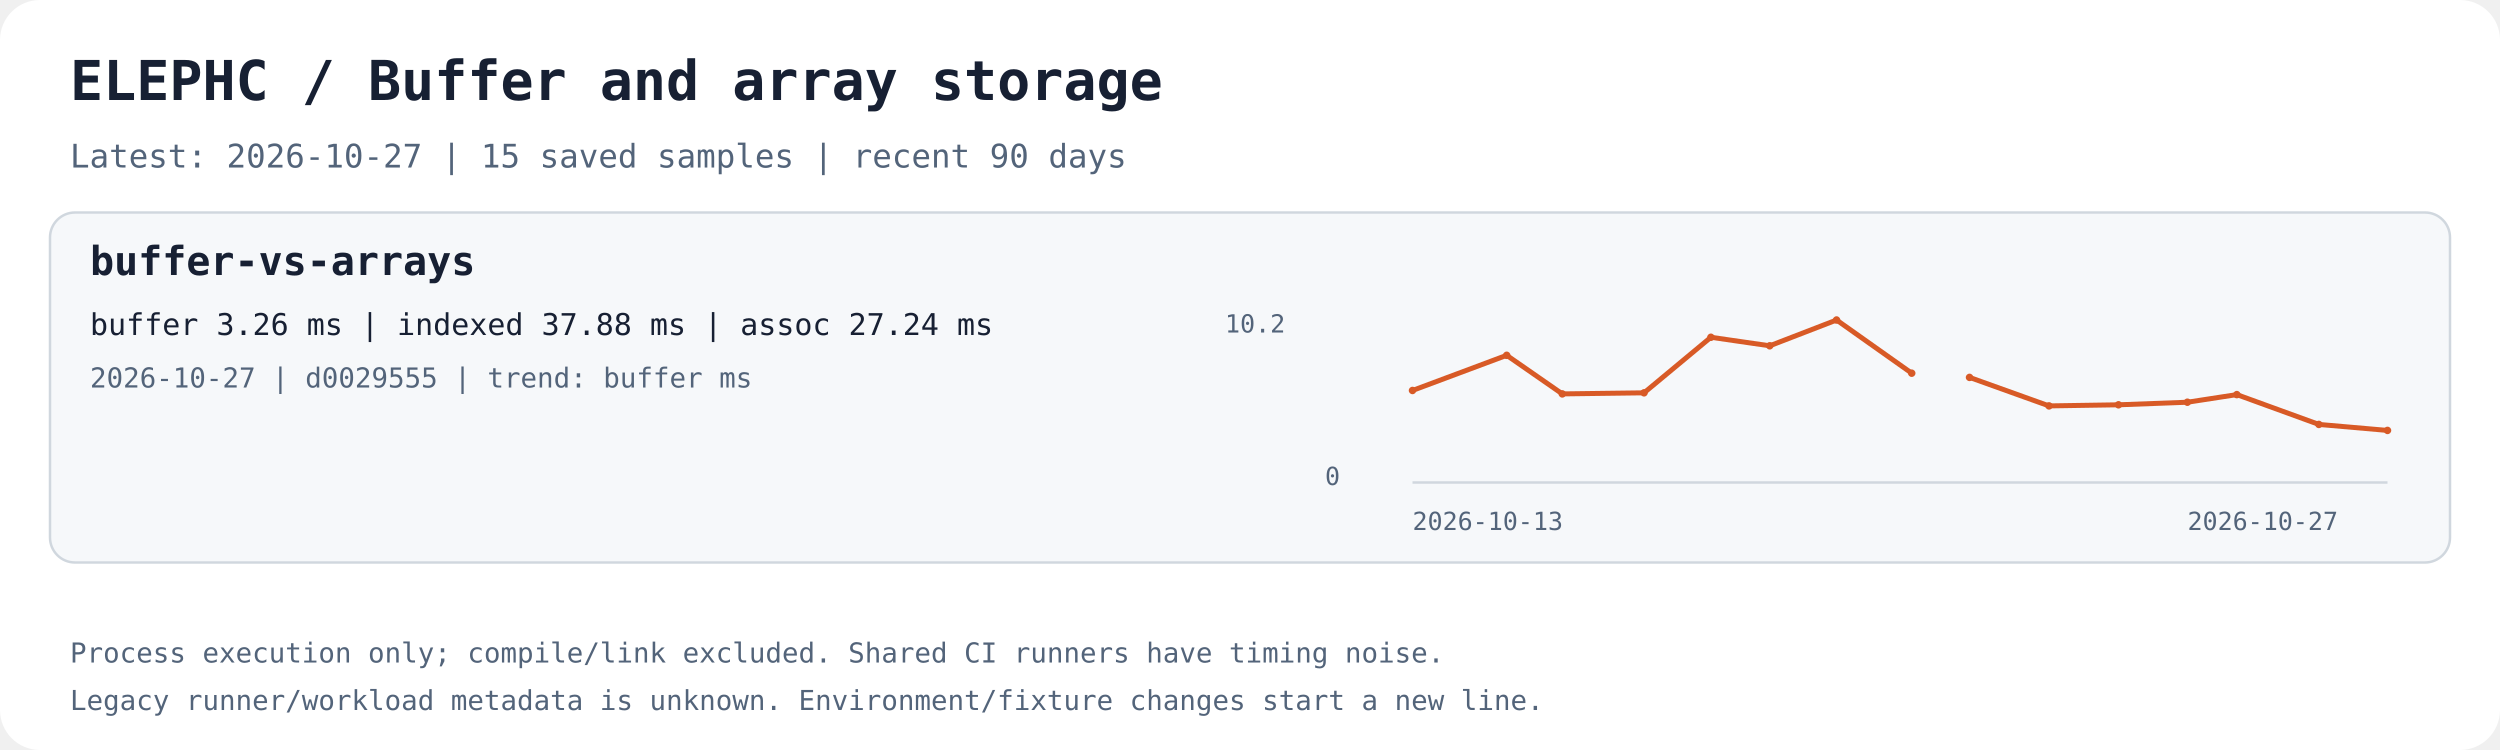
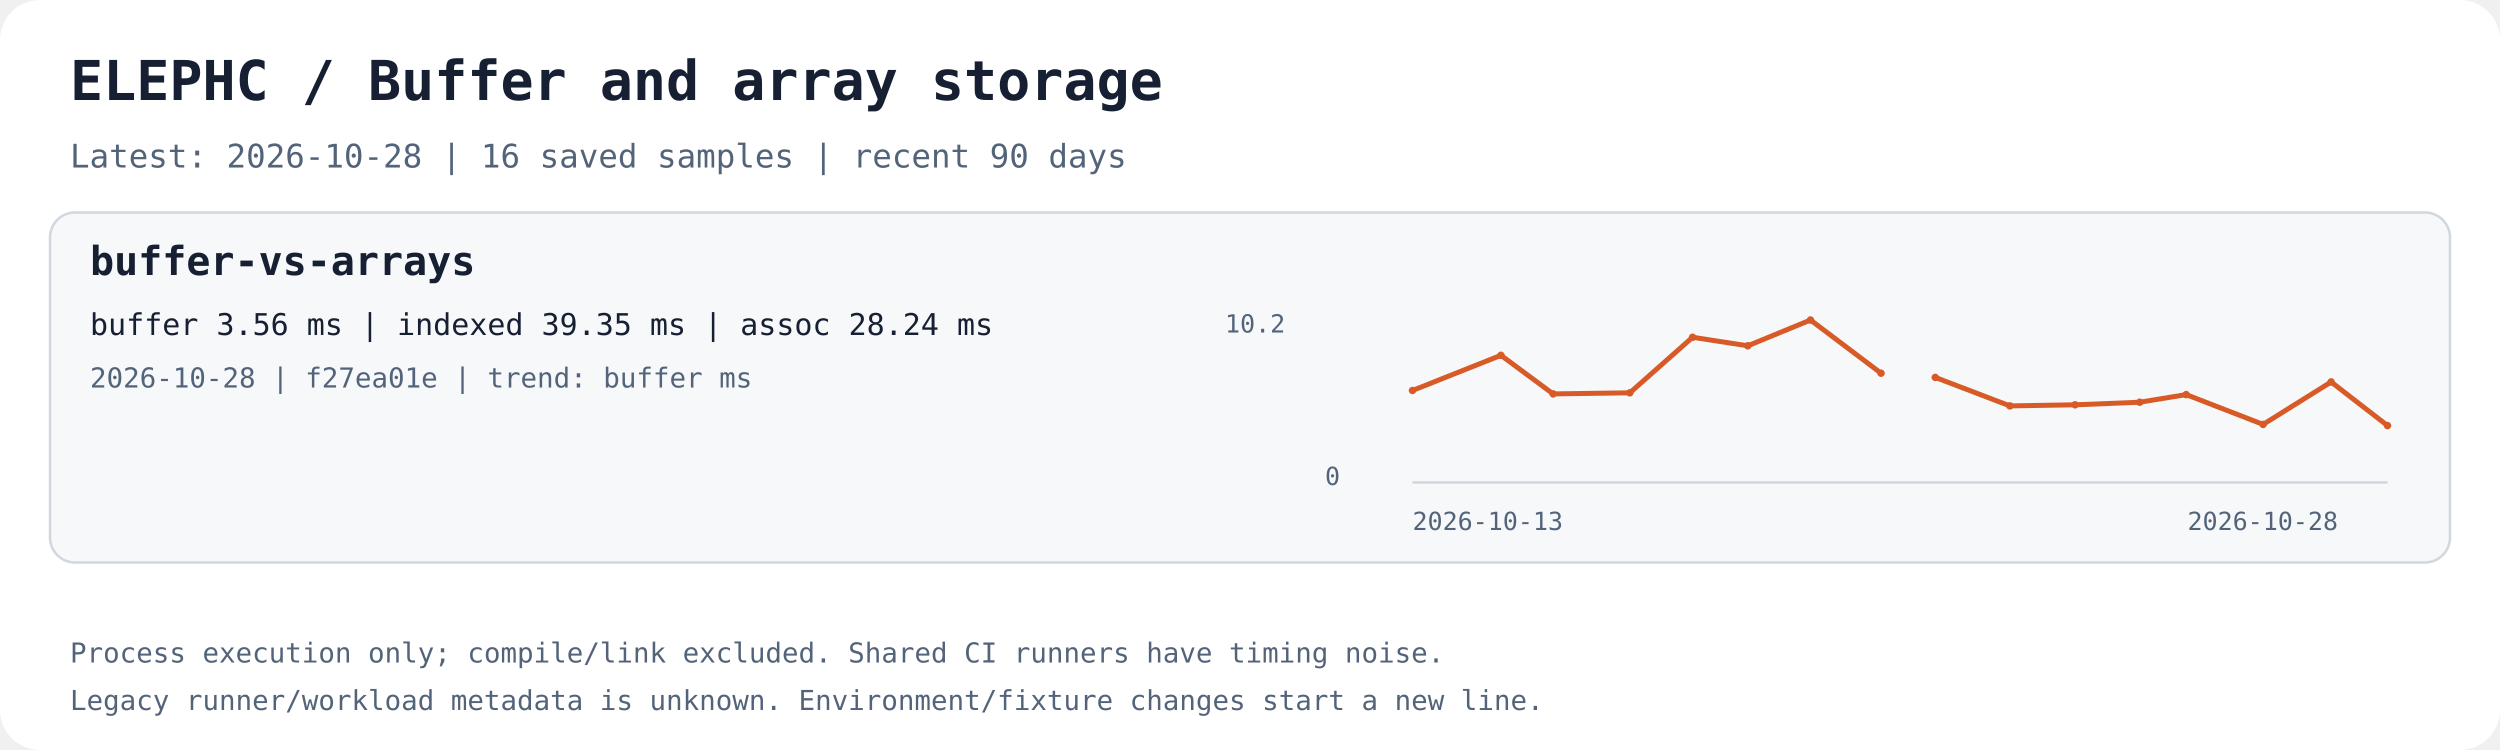
<svg xmlns="http://www.w3.org/2000/svg" width="1000" height="300" viewBox="0 0 1000 300" role="img" aria-labelledby="title desc">
  <rect width="1000" height="300" rx="16" fill="#ffffff" />
  <text x="28.0" y="40.0" fill="#172033" font-family="ui-monospace,monospace" font-size="22" font-weight="700">ELEPHC / Buffer and array storage</text>
-   <text x="28.0" y="67.0" fill="#53647a" font-family="ui-monospace,monospace" font-size="13" font-weight="400">Latest: 2026-10-27 | 15 saved samples | recent 90 days</text>
+   <text x="28.0" y="67.0" fill="#53647a" font-family="ui-monospace,monospace" font-size="13" font-weight="400">Latest: 2026-10-28 | 16 saved samples | recent 90 days</text>
  <rect x="20" y="85" width="960" height="140" rx="10" fill="#f6f8fa" stroke="#d0d7de" />
  <text x="36.0" y="110.0" fill="#172033" font-family="ui-monospace,monospace" font-size="16" font-weight="700">buffer-vs-arrays</text>
-   <text x="36.0" y="134.0" fill="#172033" font-family="ui-monospace,monospace" font-size="12" font-weight="400">buffer 3.26 ms | indexed 37.88 ms | assoc 27.24 ms</text>
-   <text x="36.0" y="155.0" fill="#53647a" font-family="ui-monospace,monospace" font-size="11" font-weight="400">2026-10-27 | d0029555 | trend: buffer ms</text>
+   <text x="36.0" y="134.0" fill="#172033" font-family="ui-monospace,monospace" font-size="12" font-weight="400">buffer 3.56 ms | indexed 39.35 ms | assoc 28.24 ms</text>
+   <text x="36.0" y="155.0" fill="#53647a" font-family="ui-monospace,monospace" font-size="11" font-weight="400">2026-10-28 | f27ea01e | trend: buffer ms</text>
  <path d="M565 193 H955" stroke="#d0d7de" fill="none" />
-   <polyline points="565.00,156.19 602.68,142.12 624.92,157.56 657.62,157.13 684.36,134.91 707.89,138.32 734.62,128.00 764.69,149.28" stroke="#d85a26" stroke-width="2" fill="none" />
+   <polyline points="565.00,156.19 600.37,142.12 621.24,157.56 651.93,157.13 677.02,134.91 699.11,138.32 724.19,128.00 752.41,149.28" stroke="#d85a26" stroke-width="2" fill="none" />
  <circle cx="565.00" cy="156.19" r="1.5" fill="#d85a26" />
-   <circle cx="602.68" cy="142.12" r="1.5" fill="#d85a26" />
-   <circle cx="624.92" cy="157.56" r="1.5" fill="#d85a26" />
-   <circle cx="657.62" cy="157.13" r="1.5" fill="#d85a26" />
-   <circle cx="684.36" cy="134.91" r="1.5" fill="#d85a26" />
-   <circle cx="707.89" cy="138.32" r="1.5" fill="#d85a26" />
-   <circle cx="734.62" cy="128.00" r="1.5" fill="#d85a26" />
-   <circle cx="764.69" cy="149.28" r="1.5" fill="#d85a26" />
-   <polyline points="787.81,150.96 819.61,162.36 847.40,161.92 874.95,160.89 894.73,157.84 927.54,169.77 955.00,172.17" stroke="#d85a26" stroke-width="2" fill="none" />
-   <circle cx="787.81" cy="150.96" r="1.5" fill="#d85a26" />
-   <circle cx="819.61" cy="162.36" r="1.5" fill="#d85a26" />
-   <circle cx="847.40" cy="161.92" r="1.5" fill="#d85a26" />
-   <circle cx="874.95" cy="160.89" r="1.5" fill="#d85a26" />
-   <circle cx="894.73" cy="157.84" r="1.5" fill="#d85a26" />
-   <circle cx="927.54" cy="169.77" r="1.5" fill="#d85a26" />
-   <circle cx="955.00" cy="172.17" r="1.5" fill="#d85a26" />
+   <circle cx="600.37" cy="142.12" r="1.5" fill="#d85a26" />
+   <circle cx="621.24" cy="157.56" r="1.5" fill="#d85a26" />
+   <circle cx="651.93" cy="157.13" r="1.5" fill="#d85a26" />
+   <circle cx="677.02" cy="134.91" r="1.5" fill="#d85a26" />
+   <circle cx="699.11" cy="138.32" r="1.5" fill="#d85a26" />
+   <circle cx="724.19" cy="128.00" r="1.5" fill="#d85a26" />
+   <circle cx="752.41" cy="149.28" r="1.5" fill="#d85a26" />
+   <polyline points="774.11,150.96 803.95,162.36 830.03,161.92 855.89,160.89 874.46,157.84 905.24,169.77 932.44,152.78 955.00,170.24" stroke="#d85a26" stroke-width="2" fill="none" />
+   <circle cx="774.11" cy="150.96" r="1.5" fill="#d85a26" />
+   <circle cx="803.95" cy="162.36" r="1.5" fill="#d85a26" />
+   <circle cx="830.03" cy="161.92" r="1.5" fill="#d85a26" />
+   <circle cx="855.89" cy="160.89" r="1.5" fill="#d85a26" />
+   <circle cx="874.46" cy="157.84" r="1.5" fill="#d85a26" />
+   <circle cx="905.24" cy="169.77" r="1.5" fill="#d85a26" />
+   <circle cx="932.44" cy="152.78" r="1.5" fill="#d85a26" />
+   <circle cx="955.00" cy="170.24" r="1.5" fill="#d85a26" />
  <text x="565.0" y="212.0" fill="#53647a" font-family="ui-monospace,monospace" font-size="10" font-weight="400">2026-10-13</text>
-   <text x="875.0" y="212.0" fill="#53647a" font-family="ui-monospace,monospace" font-size="10" font-weight="400">2026-10-27</text>
+   <text x="875.0" y="212.0" fill="#53647a" font-family="ui-monospace,monospace" font-size="10" font-weight="400">2026-10-28</text>
  <text x="490.0" y="133.0" fill="#53647a" font-family="ui-monospace,monospace" font-size="10" font-weight="400">10.2</text>
  <text x="530.0" y="194.0" fill="#53647a" font-family="ui-monospace,monospace" font-size="10" font-weight="400">0</text>
  <text x="28.0" y="265.0" fill="#53647a" font-family="ui-monospace,monospace" font-size="11" font-weight="400">Process execution only; compile/link excluded. Shared CI runners have timing noise.</text>
  <text x="28.0" y="284.0" fill="#53647a" font-family="ui-monospace,monospace" font-size="11" font-weight="400">Legacy runner/workload metadata is unknown. Environment/fixture changes start a new line.</text>
</svg>
